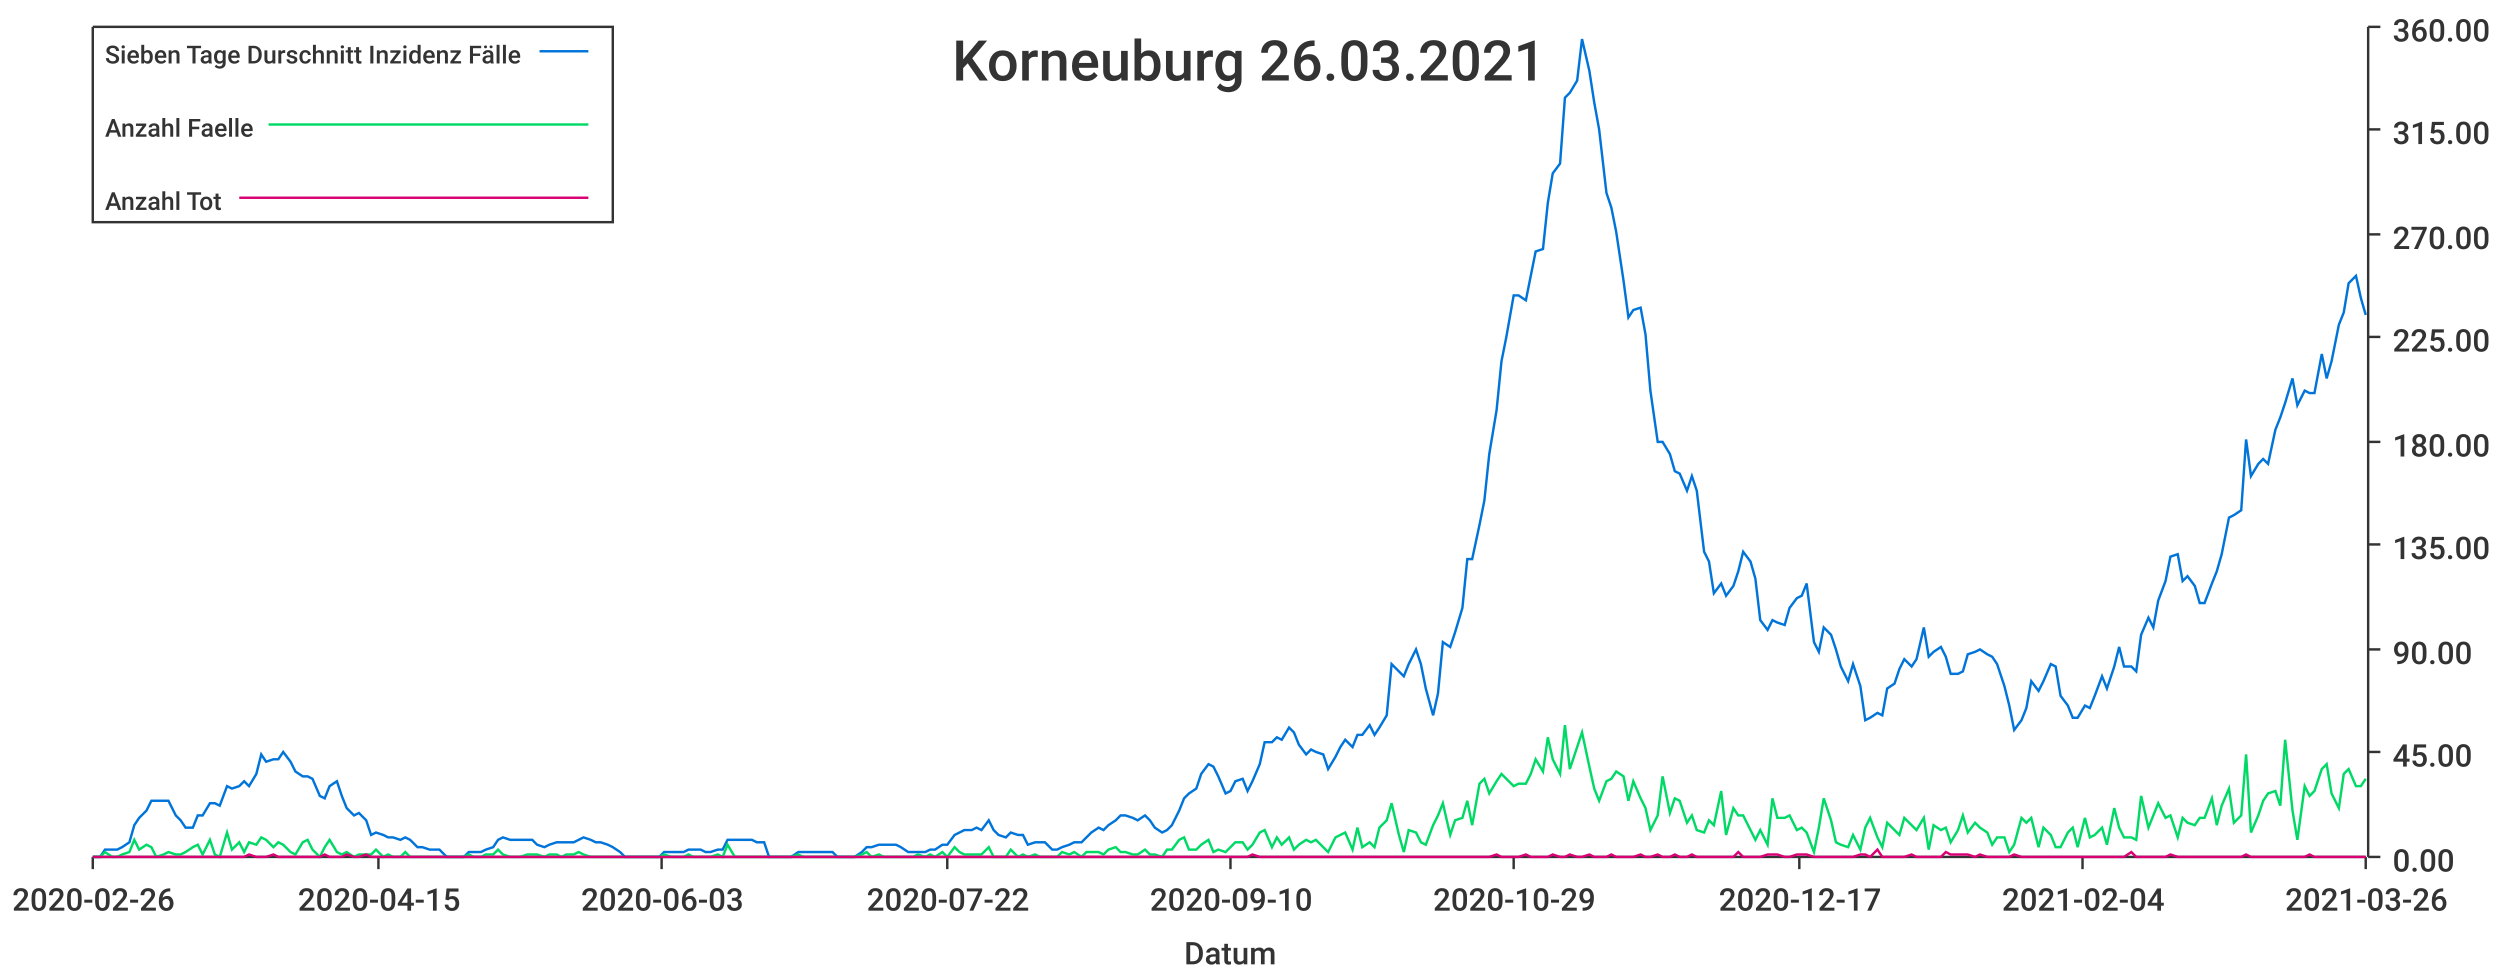
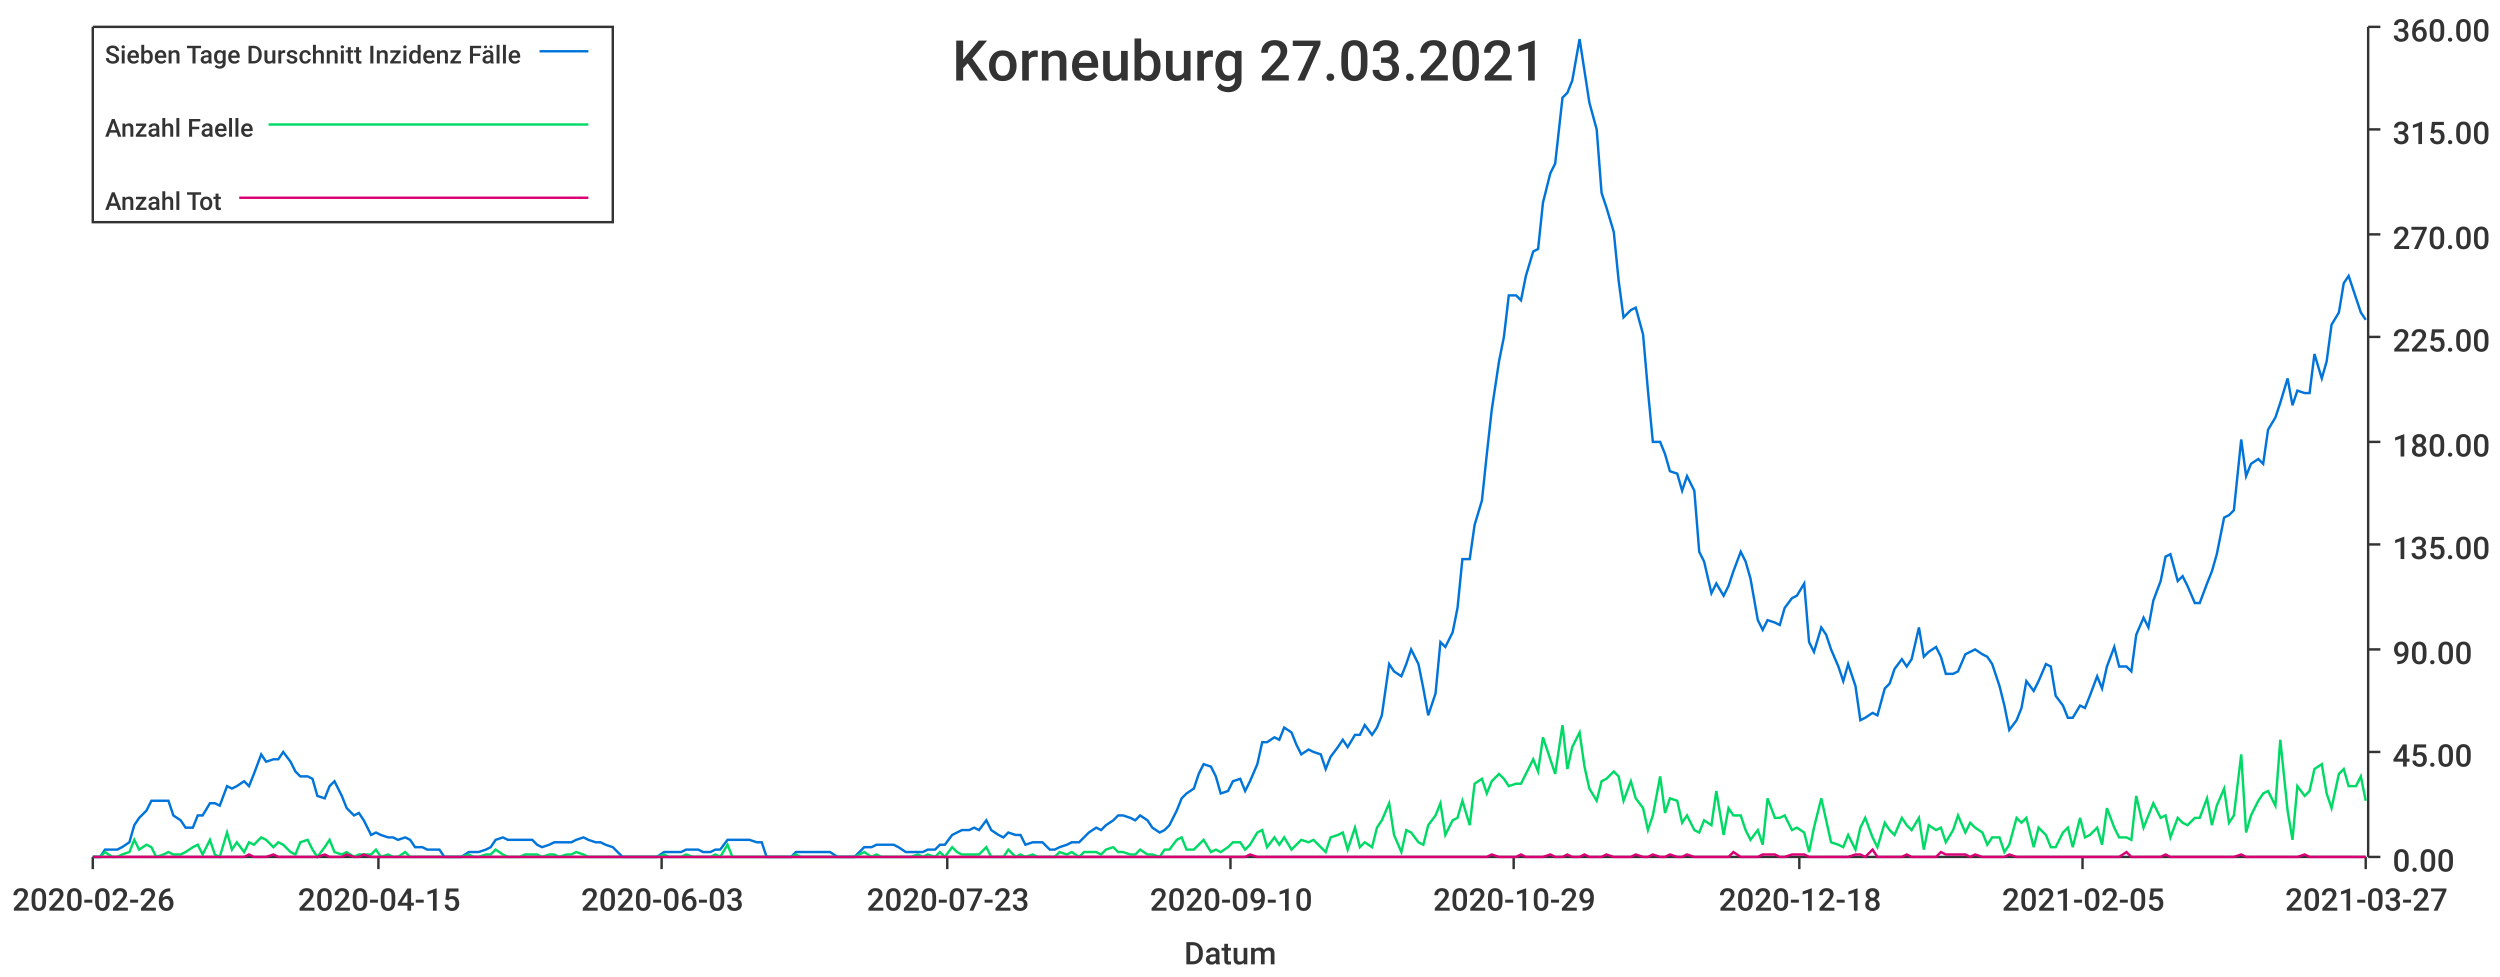
<svg xmlns="http://www.w3.org/2000/svg" width="1024" height="400">\n<path d="M 0 0 L 1024 0 L 1024 400 L 0 400 L 0 0" style="stroke-width:0;stroke:rgba(255,255,255,1.0);fill:rgba(255,255,255,1.0)" />
  <path d="M 38 11 L 969 11 L 969 351 L 38 351 L 38 11" style="stroke-width:0;stroke:rgba(255,255,255,1.0);fill:rgba(255,255,255,1.0)" />
  <path d="M 38 351 L 969 351" style="stroke-width:1;stroke:rgba(51,51,51,1.0);fill:none" />
  <path d="M 38 351 L 38 356" style="stroke-width:1;stroke:rgba(51,51,51,1.0);fill:none" />
  <text x="5" y="373" style="stroke-width:0;stroke:none;fill:rgba(51,51,51,1.0);font-size:12.8px;font-family:'Roboto Medium',sans-serif">2020-02-26</text>
  <path d="M 155 351 L 155 356" style="stroke-width:1;stroke:rgba(51,51,51,1.0);fill:none" />
  <text x="122" y="373" style="stroke-width:0;stroke:none;fill:rgba(51,51,51,1.0);font-size:12.8px;font-family:'Roboto Medium',sans-serif">2020-04-15</text>
  <path d="M 271 351 L 271 356" style="stroke-width:1;stroke:rgba(51,51,51,1.0);fill:none" />
  <text x="238" y="373" style="stroke-width:0;stroke:none;fill:rgba(51,51,51,1.0);font-size:12.8px;font-family:'Roboto Medium',sans-serif">2020-06-03</text>
  <path d="M 388 351 L 388 356" style="stroke-width:1;stroke:rgba(51,51,51,1.0);fill:none" />
-   <text x="355" y="373" style="stroke-width:0;stroke:none;fill:rgba(51,51,51,1.0);font-size:12.8px;font-family:'Roboto Medium',sans-serif">2020-07-22</text>
+   <text x="355" y="373" style="stroke-width:0;stroke:none;fill:rgba(51,51,51,1.0);font-size:12.8px;font-family:'Roboto Medium',sans-serif">2020-07-23</text>
  <path d="M 504 351 L 504 356" style="stroke-width:1;stroke:rgba(51,51,51,1.0);fill:none" />
  <text x="471" y="373" style="stroke-width:0;stroke:none;fill:rgba(51,51,51,1.0);font-size:12.8px;font-family:'Roboto Medium',sans-serif">2020-09-10</text>
  <path d="M 620 351 L 620 356" style="stroke-width:1;stroke:rgba(51,51,51,1.0);fill:none" />
  <text x="587" y="373" style="stroke-width:0;stroke:none;fill:rgba(51,51,51,1.0);font-size:12.8px;font-family:'Roboto Medium',sans-serif">2020-10-29</text>
  <path d="M 737 351 L 737 356" style="stroke-width:1;stroke:rgba(51,51,51,1.0);fill:none" />
-   <text x="704" y="373" style="stroke-width:0;stroke:none;fill:rgba(51,51,51,1.0);font-size:12.8px;font-family:'Roboto Medium',sans-serif">2020-12-17</text>
+   <text x="704" y="373" style="stroke-width:0;stroke:none;fill:rgba(51,51,51,1.0);font-size:12.8px;font-family:'Roboto Medium',sans-serif">2020-12-18</text>
  <path d="M 853 351 L 853 356" style="stroke-width:1;stroke:rgba(51,51,51,1.0);fill:none" />
-   <text x="820" y="373" style="stroke-width:0;stroke:none;fill:rgba(51,51,51,1.0);font-size:12.8px;font-family:'Roboto Medium',sans-serif">2021-02-04</text>
+   <text x="820" y="373" style="stroke-width:0;stroke:none;fill:rgba(51,51,51,1.0);font-size:12.8px;font-family:'Roboto Medium',sans-serif">2021-02-05</text>
  <path d="M 969 351 L 969 356" style="stroke-width:1;stroke:rgba(51,51,51,1.0);fill:none" />
-   <text x="936" y="373" style="stroke-width:0;stroke:none;fill:rgba(51,51,51,1.0);font-size:12.8px;font-family:'Roboto Medium',sans-serif">2021-03-26</text>
+   <text x="936" y="373" style="stroke-width:0;stroke:none;fill:rgba(51,51,51,1.0);font-size:12.8px;font-family:'Roboto Medium',sans-serif">2021-03-27</text>
  <text x="485" y="395" style="stroke-width:0;stroke:none;fill:rgba(51,51,51,1.0);font-size:12.8px;font-family:'Roboto Medium',sans-serif">Datum</text>
  <path d="M 970 351 L 970 11" style="stroke-width:1;stroke:rgba(51,51,51,1.0);fill:none" />
  <path d="M 970 351 L 975 351" style="stroke-width:1;stroke:rgba(51,51,51,1.0);fill:none" />
  <text x="980" y="357" style="stroke-width:0;stroke:none;fill:rgba(51,51,51,1.0);font-size:12.8px;font-family:'Roboto Medium',sans-serif">0.00</text>
  <path d="M 970 308 L 975 308" style="stroke-width:1;stroke:rgba(51,51,51,1.0);fill:none" />
  <text x="980" y="314" style="stroke-width:0;stroke:none;fill:rgba(51,51,51,1.0);font-size:12.8px;font-family:'Roboto Medium',sans-serif">45.00</text>
  <path d="M 970 266 L 975 266" style="stroke-width:1;stroke:rgba(51,51,51,1.0);fill:none" />
  <text x="980" y="272" style="stroke-width:0;stroke:none;fill:rgba(51,51,51,1.0);font-size:12.8px;font-family:'Roboto Medium',sans-serif">90.00</text>
  <path d="M 970 223 L 975 223" style="stroke-width:1;stroke:rgba(51,51,51,1.0);fill:none" />
  <text x="980" y="229" style="stroke-width:0;stroke:none;fill:rgba(51,51,51,1.0);font-size:12.8px;font-family:'Roboto Medium',sans-serif">135.00</text>
  <path d="M 970 181 L 975 181" style="stroke-width:1;stroke:rgba(51,51,51,1.0);fill:none" />
  <text x="980" y="187" style="stroke-width:0;stroke:none;fill:rgba(51,51,51,1.0);font-size:12.8px;font-family:'Roboto Medium',sans-serif">180.00</text>
  <path d="M 970 138 L 975 138" style="stroke-width:1;stroke:rgba(51,51,51,1.0);fill:none" />
  <text x="980" y="144" style="stroke-width:0;stroke:none;fill:rgba(51,51,51,1.0);font-size:12.8px;font-family:'Roboto Medium',sans-serif">225.00</text>
  <path d="M 970 96 L 975 96" style="stroke-width:1;stroke:rgba(51,51,51,1.0);fill:none" />
  <text x="980" y="102" style="stroke-width:0;stroke:none;fill:rgba(51,51,51,1.0);font-size:12.8px;font-family:'Roboto Medium',sans-serif">270.00</text>
  <path d="M 970 53 L 975 53" style="stroke-width:1;stroke:rgba(51,51,51,1.0);fill:none" />
  <text x="980" y="59" style="stroke-width:0;stroke:none;fill:rgba(51,51,51,1.0);font-size:12.8px;font-family:'Roboto Medium',sans-serif">315.00</text>
  <path d="M 970 11 L 975 11" style="stroke-width:1;stroke:rgba(51,51,51,1.0);fill:none" />
  <text x="980" y="17" style="stroke-width:0;stroke:none;fill:rgba(51,51,51,1.0);font-size:12.8px;font-family:'Roboto Medium',sans-serif">360.00</text>
-   <path d="M 38 351 L 41 351 L 43 348 L 46 348 L 48 348 L 50 347 L 53 345 L 55 338 L 57 335 L 60 332 L 62 328 L 64 328 L 67 328 L 69 328 L 72 334 L 74 336 L 76 339 L 79 339 L 81 334 L 83 334 L 86 329 L 88 329 L 90 330 L 93 322 L 95 323 L 98 322 L 100 320 L 102 322 L 105 317 L 107 309 L 109 312 L 112 311 L 114 311 L 116 308 L 119 312 L 121 316 L 124 318 L 126 318 L 128 319 L 131 326 L 133 327 L 135 322 L 138 320 L 140 326 L 142 331 L 145 334 L 147 333 L 150 336 L 152 342 L 154 341 L 157 342 L 159 343 L 161 343 L 164 344 L 166 343 L 168 344 L 171 347 L 173 347 L 176 348 L 178 348 L 180 348 L 183 351 L 185 351 L 187 351 L 190 351 L 192 349 L 194 349 L 197 349 L 199 348 L 202 347 L 204 344 L 206 343 L 209 344 L 211 344 L 213 344 L 216 344 L 218 344 L 220 346 L 223 347 L 225 346 L 228 345 L 230 345 L 232 345 L 235 345 L 237 344 L 239 343 L 242 344 L 244 345 L 246 345 L 249 346 L 251 347 L 254 349 L 256 351 L 258 351 L 261 351 L 263 351 L 265 351 L 268 351 L 270 351 L 272 349 L 275 349 L 277 349 L 280 349 L 282 348 L 284 348 L 287 348 L 289 349 L 291 349 L 294 348 L 296 348 L 298 344 L 301 344 L 303 344 L 306 344 L 308 344 L 310 345 L 313 345 L 315 351 L 317 351 L 320 351 L 322 351 L 324 351 L 327 349 L 329 349 L 332 349 L 334 349 L 336 349 L 339 349 L 341 349 L 343 351 L 346 351 L 348 351 L 350 351 L 353 349 L 355 347 L 357 347 L 360 346 L 362 346 L 365 346 L 367 346 L 369 347 L 372 349 L 374 349 L 376 349 L 379 349 L 381 348 L 383 348 L 386 346 L 388 346 L 391 342 L 393 341 L 395 340 L 398 340 L 400 339 L 402 340 L 405 336 L 407 340 L 409 342 L 412 343 L 414 341 L 417 342 L 419 342 L 421 346 L 424 345 L 426 345 L 428 345 L 431 348 L 433 348 L 435 347 L 438 346 L 440 345 L 443 345 L 445 343 L 447 341 L 450 339 L 452 340 L 454 338 L 457 336 L 459 334 L 461 334 L 464 335 L 466 336 L 469 334 L 471 336 L 473 339 L 476 341 L 478 340 L 480 338 L 483 332 L 485 327 L 487 325 L 490 323 L 492 317 L 495 313 L 497 314 L 499 318 L 502 325 L 504 324 L 506 320 L 509 319 L 511 324 L 513 320 L 516 313 L 518 304 L 521 304 L 523 302 L 525 303 L 528 298 L 530 300 L 532 305 L 535 309 L 537 307 L 539 308 L 542 309 L 544 315 L 547 310 L 549 306 L 551 303 L 554 306 L 556 301 L 558 301 L 561 297 L 563 301 L 565 298 L 568 293 L 570 272 L 573 275 L 575 277 L 577 272 L 580 266 L 582 272 L 584 282 L 587 293 L 589 284 L 591 263 L 594 265 L 596 259 L 599 249 L 601 229 L 603 229 L 606 215 L 608 205 L 610 186 L 613 168 L 615 148 L 617 138 L 620 121 L 622 121 L 625 123 L 627 113 L 629 103 L 632 102 L 634 83 L 636 71 L 639 67 L 641 40 L 643 38 L 646 33 L 648 16 L 651 29 L 653 42 L 655 53 L 658 79 L 660 85 L 662 95 L 665 115 L 667 130 L 669 127 L 672 126 L 674 137 L 676 160 L 679 181 L 681 181 L 684 186 L 686 193 L 688 194 L 691 201 L 693 195 L 695 201 L 698 226 L 700 230 L 702 243 L 705 239 L 707 244 L 710 240 L 712 234 L 714 226 L 717 230 L 719 237 L 721 254 L 724 258 L 726 254 L 728 255 L 731 256 L 733 249 L 736 245 L 738 244 L 740 239 L 743 263 L 745 267 L 747 257 L 750 260 L 752 266 L 754 273 L 757 279 L 759 272 L 762 281 L 764 295 L 766 294 L 769 292 L 771 293 L 773 282 L 776 280 L 778 274 L 780 270 L 783 273 L 785 270 L 788 257 L 790 269 L 792 267 L 795 265 L 797 269 L 799 276 L 802 276 L 804 275 L 806 268 L 809 267 L 811 266 L 814 268 L 816 269 L 818 272 L 821 281 L 823 289 L 825 299 L 828 295 L 830 290 L 832 279 L 835 283 L 837 279 L 840 272 L 842 273 L 844 285 L 847 289 L 849 294 L 851 294 L 854 289 L 856 290 L 858 285 L 861 277 L 863 282 L 866 273 L 868 265 L 870 273 L 873 273 L 875 275 L 877 260 L 880 253 L 882 257 L 884 246 L 887 238 L 889 228 L 892 227 L 894 238 L 896 236 L 899 240 L 901 247 L 903 247 L 906 239 L 908 234 L 910 227 L 913 212 L 915 211 L 918 209 L 920 180 L 922 195 L 925 190 L 927 188 L 929 190 L 932 176 L 934 171 L 936 165 L 939 155 L 941 166 L 944 160 L 946 161 L 948 161 L 951 145 L 953 155 L 955 148 L 958 133 L 960 128 L 962 116 L 965 113 L 967 122 L 969 129" style="stroke-width:1;stroke:rgba(0,116,217,1.0);fill:none" />
-   <path d="M 38 351 L 41 351 L 43 349 L 46 351 L 48 351 L 50 350 L 53 349 L 55 344 L 57 348 L 60 346 L 62 347 L 64 351 L 67 350 L 69 349 L 72 350 L 74 350 L 76 349 L 79 347 L 81 346 L 83 350 L 86 344 L 88 350 L 90 351 L 93 341 L 95 348 L 98 345 L 100 349 L 102 345 L 105 346 L 107 343 L 109 344 L 112 347 L 114 345 L 116 346 L 119 349 L 121 350 L 124 345 L 126 344 L 128 348 L 131 351 L 133 347 L 135 344 L 138 349 L 140 350 L 142 349 L 145 351 L 147 350 L 150 350 L 152 350 L 154 348 L 157 351 L 159 350 L 161 351 L 164 351 L 166 349 L 168 351 L 171 351 L 173 351 L 176 351 L 178 351 L 180 351 L 183 351 L 185 351 L 187 351 L 190 351 L 192 350 L 194 351 L 197 351 L 199 350 L 202 350 L 204 348 L 206 350 L 209 351 L 211 351 L 213 351 L 216 350 L 218 350 L 220 350 L 223 351 L 225 350 L 228 350 L 230 351 L 232 350 L 235 350 L 237 349 L 239 350 L 242 351 L 244 351 L 246 351 L 249 351 L 251 351 L 254 351 L 256 351 L 258 351 L 261 351 L 263 351 L 265 351 L 268 351 L 270 351 L 272 350 L 275 351 L 277 351 L 280 351 L 282 350 L 284 351 L 287 351 L 289 351 L 291 351 L 294 350 L 296 351 L 298 346 L 301 351 L 303 351 L 306 351 L 308 351 L 310 351 L 313 351 L 315 351 L 317 351 L 320 351 L 322 351 L 324 351 L 327 350 L 329 351 L 332 351 L 334 351 L 336 351 L 339 351 L 341 351 L 343 351 L 346 351 L 348 351 L 350 351 L 353 350 L 355 349 L 357 351 L 360 350 L 362 351 L 365 351 L 367 351 L 369 351 L 372 351 L 374 351 L 376 350 L 379 351 L 381 350 L 383 351 L 386 349 L 388 351 L 391 347 L 393 349 L 395 350 L 398 350 L 400 350 L 402 350 L 405 347 L 407 351 L 409 351 L 412 351 L 414 348 L 417 351 L 419 350 L 421 351 L 424 350 L 426 351 L 428 351 L 431 351 L 433 351 L 435 349 L 438 350 L 440 349 L 443 351 L 445 349 L 447 349 L 450 349 L 452 350 L 454 348 L 457 347 L 459 349 L 461 349 L 464 350 L 466 350 L 469 348 L 471 350 L 473 350 L 476 351 L 478 348 L 480 348 L 483 344 L 485 343 L 487 348 L 490 348 L 492 346 L 495 344 L 497 349 L 499 348 L 502 349 L 504 347 L 506 345 L 509 345 L 511 348 L 513 346 L 516 341 L 518 340 L 521 347 L 523 343 L 525 346 L 528 343 L 530 348 L 532 346 L 535 344 L 537 345 L 539 344 L 542 347 L 544 349 L 547 343 L 549 342 L 551 341 L 554 348 L 556 339 L 558 347 L 561 345 L 563 347 L 565 339 L 568 336 L 570 329 L 573 342 L 575 349 L 577 340 L 580 341 L 582 345 L 584 346 L 587 338 L 589 334 L 591 329 L 594 342 L 596 336 L 599 335 L 601 328 L 603 338 L 606 321 L 608 319 L 610 325 L 613 320 L 615 317 L 617 319 L 620 322 L 622 321 L 625 321 L 627 317 L 629 311 L 632 316 L 634 302 L 636 311 L 639 317 L 641 297 L 643 315 L 646 306 L 648 300 L 651 314 L 653 323 L 655 328 L 658 320 L 660 319 L 662 316 L 665 318 L 667 328 L 669 320 L 672 327 L 674 331 L 676 340 L 679 334 L 681 318 L 684 333 L 686 327 L 688 328 L 691 337 L 693 334 L 695 340 L 698 341 L 700 336 L 702 338 L 705 324 L 707 342 L 710 331 L 712 334 L 714 334 L 717 340 L 719 344 L 721 340 L 724 346 L 726 327 L 728 335 L 731 335 L 733 334 L 736 340 L 738 339 L 740 341 L 743 349 L 745 339 L 747 327 L 750 336 L 752 345 L 754 346 L 757 347 L 759 342 L 762 348 L 764 339 L 766 335 L 769 343 L 771 347 L 773 337 L 776 340 L 778 342 L 780 335 L 783 338 L 785 340 L 788 335 L 790 348 L 792 338 L 795 340 L 797 339 L 799 345 L 802 340 L 804 334 L 806 341 L 809 337 L 811 339 L 814 341 L 816 346 L 818 343 L 821 343 L 823 349 L 825 346 L 828 335 L 830 337 L 832 335 L 835 347 L 837 339 L 840 342 L 842 347 L 844 347 L 847 341 L 849 339 L 851 347 L 854 335 L 856 343 L 858 342 L 861 339 L 863 346 L 866 331 L 868 339 L 870 343 L 873 343 L 875 344 L 877 326 L 880 339 L 882 334 L 884 329 L 887 335 L 889 334 L 892 343 L 894 335 L 896 337 L 899 338 L 901 335 L 903 335 L 906 327 L 908 338 L 910 330 L 913 323 L 915 337 L 918 334 L 920 309 L 922 341 L 925 334 L 927 328 L 929 325 L 932 324 L 934 330 L 936 303 L 939 332 L 941 344 L 944 322 L 946 326 L 948 324 L 951 315 L 953 313 L 955 325 L 958 331 L 960 317 L 962 315 L 965 322 L 967 322 L 969 319" style="stroke-width:1;stroke:rgba(0,217,101,1.0);fill:none" />
-   <path d="M 38 351 L 41 351 L 43 351 L 46 351 L 48 351 L 50 351 L 53 351 L 55 351 L 57 351 L 60 351 L 62 351 L 64 351 L 67 351 L 69 351 L 72 351 L 74 351 L 76 351 L 79 351 L 81 351 L 83 351 L 86 351 L 88 351 L 90 351 L 93 351 L 95 351 L 98 351 L 100 351 L 102 350 L 105 351 L 107 351 L 109 351 L 112 350 L 114 351 L 116 351 L 119 351 L 121 351 L 124 351 L 126 351 L 128 351 L 131 351 L 133 350 L 135 351 L 138 351 L 140 351 L 142 350 L 145 351 L 147 351 L 150 350 L 152 351 L 154 351 L 157 351 L 159 351 L 161 351 L 164 351 L 166 351 L 168 351 L 171 351 L 173 351 L 176 351 L 178 351 L 180 351 L 183 351 L 185 351 L 187 351 L 190 351 L 192 351 L 194 351 L 197 351 L 199 351 L 202 351 L 204 351 L 206 351 L 209 351 L 211 351 L 213 351 L 216 351 L 218 351 L 220 351 L 223 351 L 225 351 L 228 351 L 230 351 L 232 351 L 235 351 L 237 351 L 239 351 L 242 351 L 244 351 L 246 351 L 249 351 L 251 351 L 254 351 L 256 351 L 258 351 L 261 351 L 263 351 L 265 351 L 268 351 L 270 351 L 272 351 L 275 351 L 277 351 L 280 351 L 282 351 L 284 351 L 287 351 L 289 351 L 291 351 L 294 351 L 296 351 L 298 351 L 301 351 L 303 351 L 306 351 L 308 351 L 310 351 L 313 351 L 315 351 L 317 351 L 320 351 L 322 351 L 324 351 L 327 351 L 329 351 L 332 351 L 334 351 L 336 351 L 339 351 L 341 351 L 343 351 L 346 351 L 348 351 L 350 351 L 353 351 L 355 351 L 357 351 L 360 351 L 362 351 L 365 351 L 367 351 L 369 351 L 372 351 L 374 351 L 376 351 L 379 351 L 381 351 L 383 351 L 386 351 L 388 351 L 391 351 L 393 351 L 395 351 L 398 351 L 400 351 L 402 351 L 405 351 L 407 351 L 409 351 L 412 351 L 414 351 L 417 351 L 419 351 L 421 351 L 424 351 L 426 351 L 428 351 L 431 351 L 433 351 L 435 351 L 438 351 L 440 351 L 443 351 L 445 351 L 447 351 L 450 351 L 452 351 L 454 351 L 457 351 L 459 351 L 461 351 L 464 351 L 466 351 L 469 351 L 471 351 L 473 351 L 476 351 L 478 351 L 480 351 L 483 351 L 485 351 L 487 351 L 490 351 L 492 351 L 495 351 L 497 351 L 499 351 L 502 351 L 504 351 L 506 351 L 509 351 L 511 351 L 513 350 L 516 351 L 518 351 L 521 351 L 523 351 L 525 351 L 528 351 L 530 351 L 532 351 L 535 351 L 537 351 L 539 351 L 542 351 L 544 351 L 547 351 L 549 351 L 551 351 L 554 351 L 556 351 L 558 351 L 561 351 L 563 351 L 565 351 L 568 351 L 570 351 L 573 351 L 575 351 L 577 351 L 580 351 L 582 351 L 584 351 L 587 351 L 589 351 L 591 351 L 594 351 L 596 351 L 599 351 L 601 351 L 603 351 L 606 351 L 608 351 L 610 351 L 613 350 L 615 351 L 617 351 L 620 351 L 622 351 L 625 350 L 627 351 L 629 351 L 632 351 L 634 351 L 636 350 L 639 351 L 641 351 L 643 350 L 646 351 L 648 351 L 651 350 L 653 351 L 655 351 L 658 351 L 660 350 L 662 351 L 665 351 L 667 351 L 669 351 L 672 350 L 674 351 L 676 351 L 679 350 L 681 351 L 684 351 L 686 350 L 688 351 L 691 351 L 693 350 L 695 351 L 698 351 L 700 351 L 702 351 L 705 351 L 707 351 L 710 351 L 712 349 L 714 351 L 717 351 L 719 351 L 721 351 L 724 350 L 726 350 L 728 350 L 731 351 L 733 351 L 736 350 L 738 350 L 740 350 L 743 351 L 745 351 L 747 351 L 750 351 L 752 351 L 754 351 L 757 351 L 759 351 L 762 350 L 764 350 L 766 351 L 769 348 L 771 351 L 773 351 L 776 351 L 778 351 L 780 351 L 783 350 L 785 351 L 788 351 L 790 351 L 792 351 L 795 351 L 797 349 L 799 350 L 802 350 L 804 350 L 806 350 L 809 351 L 811 350 L 814 351 L 816 351 L 818 351 L 821 351 L 823 351 L 825 350 L 828 351 L 830 351 L 832 351 L 835 351 L 837 351 L 840 351 L 842 351 L 844 351 L 847 351 L 849 351 L 851 351 L 854 351 L 856 351 L 858 351 L 861 351 L 863 351 L 866 351 L 868 351 L 870 351 L 873 349 L 875 351 L 877 351 L 880 351 L 882 351 L 884 351 L 887 351 L 889 350 L 892 351 L 894 351 L 896 351 L 899 351 L 901 351 L 903 351 L 906 351 L 908 351 L 910 351 L 913 351 L 915 351 L 918 351 L 920 350 L 922 351 L 925 351 L 927 351 L 929 351 L 932 351 L 934 351 L 936 351 L 939 351 L 941 351 L 944 351 L 946 350 L 948 351 L 951 351 L 953 351 L 955 351 L 958 351 L 960 351 L 962 351 L 965 351 L 967 351 L 969 351" style="stroke-width:1;stroke:rgba(217,0,116,1.0);fill:none" />
-   <text x="390" y="33" style="stroke-width:0;stroke:none;fill:rgba(51,51,51,1.0);font-size:23.0px;font-family:'Roboto Medium',sans-serif">Korneuburg 26.03.2021</text>
+   <path d="M 38 351 L 41 351 L 43 348 L 46 348 L 48 348 L 50 347 L 53 345 L 55 338 L 57 335 L 60 332 L 62 328 L 64 328 L 67 328 L 69 328 L 71 334 L 74 336 L 76 339 L 79 339 L 81 334 L 83 334 L 86 329 L 88 329 L 90 330 L 93 322 L 95 323 L 97 322 L 100 320 L 102 322 L 104 317 L 107 309 L 109 312 L 112 311 L 114 311 L 116 308 L 119 312 L 121 316 L 123 318 L 126 318 L 128 319 L 130 326 L 133 327 L 135 322 L 137 320 L 140 326 L 142 331 L 145 334 L 147 333 L 149 336 L 152 342 L 154 341 L 156 342 L 159 343 L 161 343 L 163 344 L 166 343 L 168 344 L 170 347 L 173 347 L 175 348 L 178 348 L 180 348 L 182 351 L 185 351 L 187 351 L 189 351 L 192 349 L 194 349 L 196 349 L 199 348 L 201 347 L 203 344 L 206 343 L 208 344 L 211 344 L 213 344 L 215 344 L 218 344 L 220 346 L 222 347 L 225 346 L 227 345 L 229 345 L 232 345 L 234 345 L 236 344 L 239 343 L 241 344 L 244 345 L 246 345 L 248 346 L 251 347 L 253 349 L 255 351 L 258 351 L 260 351 L 262 351 L 265 351 L 267 351 L 269 351 L 272 349 L 274 349 L 277 349 L 279 349 L 281 348 L 284 348 L 286 348 L 288 349 L 291 349 L 293 348 L 295 348 L 298 344 L 300 344 L 302 344 L 305 344 L 307 344 L 310 345 L 312 345 L 314 351 L 317 351 L 319 351 L 321 351 L 324 351 L 326 349 L 328 349 L 331 349 L 333 349 L 335 349 L 338 349 L 340 349 L 343 351 L 345 351 L 347 351 L 350 351 L 352 349 L 354 347 L 357 347 L 359 346 L 361 346 L 364 346 L 366 346 L 368 347 L 371 349 L 373 349 L 376 349 L 378 349 L 380 348 L 383 348 L 385 346 L 387 346 L 390 342 L 392 341 L 394 340 L 397 340 L 399 339 L 401 340 L 404 336 L 406 340 L 409 342 L 411 343 L 413 341 L 416 342 L 418 342 L 420 346 L 423 345 L 425 345 L 427 345 L 430 348 L 432 348 L 434 347 L 437 346 L 439 345 L 442 345 L 444 343 L 446 341 L 449 339 L 451 340 L 453 338 L 456 336 L 458 334 L 460 334 L 463 335 L 465 336 L 467 334 L 470 336 L 472 339 L 475 341 L 477 340 L 479 338 L 482 332 L 484 327 L 486 325 L 489 323 L 491 317 L 493 313 L 496 314 L 498 318 L 500 325 L 503 324 L 505 320 L 508 319 L 510 324 L 512 320 L 515 313 L 517 304 L 519 304 L 522 302 L 524 303 L 526 298 L 529 300 L 531 305 L 533 309 L 536 307 L 538 308 L 541 309 L 543 315 L 545 310 L 548 306 L 550 303 L 552 306 L 555 301 L 557 301 L 559 297 L 562 301 L 564 298 L 566 293 L 569 272 L 571 275 L 574 277 L 576 272 L 578 266 L 581 272 L 583 282 L 585 293 L 588 284 L 590 263 L 592 265 L 595 259 L 597 249 L 599 229 L 602 229 L 604 215 L 607 205 L 609 186 L 611 168 L 614 148 L 616 138 L 618 121 L 621 121 L 623 123 L 625 113 L 628 103 L 630 102 L 632 83 L 635 71 L 637 67 L 640 40 L 642 38 L 644 33 L 647 16 L 649 29 L 651 42 L 654 53 L 656 79 L 658 85 L 661 95 L 663 115 L 665 130 L 668 127 L 670 126 L 673 137 L 675 160 L 677 181 L 680 181 L 682 186 L 684 193 L 687 194 L 689 201 L 691 195 L 694 201 L 696 226 L 698 230 L 701 243 L 703 239 L 706 244 L 708 240 L 710 234 L 713 226 L 715 230 L 717 237 L 720 254 L 722 258 L 724 254 L 727 255 L 729 256 L 731 249 L 734 245 L 736 244 L 739 239 L 741 263 L 743 267 L 746 257 L 748 260 L 750 266 L 753 273 L 755 279 L 757 272 L 760 281 L 762 295 L 764 294 L 767 292 L 769 293 L 772 282 L 774 280 L 776 274 L 779 270 L 781 273 L 783 270 L 786 257 L 788 269 L 790 267 L 793 265 L 795 269 L 797 276 L 800 276 L 802 275 L 805 268 L 807 267 L 809 266 L 812 268 L 814 269 L 816 272 L 819 281 L 821 289 L 823 299 L 826 295 L 828 290 L 830 279 L 833 283 L 835 279 L 838 272 L 840 273 L 842 285 L 845 289 L 847 294 L 849 294 L 852 289 L 854 290 L 856 285 L 859 277 L 861 282 L 863 273 L 866 265 L 868 273 L 871 273 L 873 275 L 875 260 L 878 253 L 880 257 L 882 246 L 885 238 L 887 228 L 889 227 L 892 238 L 894 236 L 896 240 L 899 247 L 901 247 L 904 239 L 906 234 L 908 227 L 911 212 L 913 211 L 915 209 L 918 180 L 920 195 L 922 190 L 925 188 L 927 190 L 929 176 L 932 171 L 934 165 L 937 155 L 939 166 L 941 160 L 944 161 L 946 161 L 948 145 L 951 155 L 953 148 L 955 133 L 958 128 L 960 116 L 962 113 L 965 122 L 967 128 L 969 131" style="stroke-width:1;stroke:rgba(0,116,217,1.0);fill:none" />
+   <path d="M 38 351 L 41 351 L 43 349 L 46 351 L 48 351 L 50 350 L 53 349 L 55 344 L 57 348 L 60 346 L 62 347 L 64 351 L 67 350 L 69 349 L 71 350 L 74 350 L 76 349 L 79 347 L 81 346 L 83 350 L 86 344 L 88 350 L 90 351 L 93 341 L 95 348 L 97 345 L 100 349 L 102 345 L 104 346 L 107 343 L 109 344 L 112 347 L 114 345 L 116 346 L 119 349 L 121 350 L 123 345 L 126 344 L 128 348 L 130 351 L 133 347 L 135 344 L 137 349 L 140 350 L 142 349 L 145 351 L 147 350 L 149 350 L 152 350 L 154 348 L 156 351 L 159 350 L 161 351 L 163 351 L 166 349 L 168 351 L 170 351 L 173 351 L 175 351 L 178 351 L 180 351 L 182 351 L 185 351 L 187 351 L 189 351 L 192 350 L 194 351 L 196 351 L 199 350 L 201 350 L 203 348 L 206 350 L 208 351 L 211 351 L 213 351 L 215 350 L 218 350 L 220 350 L 222 351 L 225 350 L 227 350 L 229 351 L 232 350 L 234 350 L 236 349 L 239 350 L 241 351 L 244 351 L 246 351 L 248 351 L 251 351 L 253 351 L 255 351 L 258 351 L 260 351 L 262 351 L 265 351 L 267 351 L 269 351 L 272 350 L 274 351 L 277 351 L 279 351 L 281 350 L 284 351 L 286 351 L 288 351 L 291 351 L 293 350 L 295 351 L 298 346 L 300 351 L 302 351 L 305 351 L 307 351 L 310 351 L 312 351 L 314 351 L 317 351 L 319 351 L 321 351 L 324 351 L 326 350 L 328 351 L 331 351 L 333 351 L 335 351 L 338 351 L 340 351 L 343 351 L 345 351 L 347 351 L 350 351 L 352 350 L 354 349 L 357 351 L 359 350 L 361 351 L 364 351 L 366 351 L 368 351 L 371 351 L 373 351 L 376 350 L 378 351 L 380 350 L 383 351 L 385 349 L 387 351 L 390 347 L 392 349 L 394 350 L 397 350 L 399 350 L 401 350 L 404 347 L 406 351 L 409 351 L 411 351 L 413 348 L 416 351 L 418 350 L 420 351 L 423 350 L 425 351 L 427 351 L 430 351 L 432 351 L 434 349 L 437 350 L 439 349 L 442 351 L 444 349 L 446 349 L 449 349 L 451 350 L 453 348 L 456 347 L 458 349 L 460 349 L 463 350 L 465 350 L 467 348 L 470 350 L 472 350 L 475 351 L 477 348 L 479 348 L 482 344 L 484 343 L 486 348 L 489 348 L 491 346 L 493 344 L 496 349 L 498 348 L 500 349 L 503 347 L 505 345 L 508 345 L 510 348 L 512 346 L 515 341 L 517 340 L 519 347 L 522 343 L 524 346 L 526 343 L 529 348 L 531 346 L 533 344 L 536 345 L 538 344 L 541 347 L 543 349 L 545 343 L 548 342 L 550 341 L 552 348 L 555 339 L 557 347 L 559 345 L 562 347 L 564 339 L 566 336 L 569 329 L 571 342 L 574 349 L 576 340 L 578 341 L 581 345 L 583 346 L 585 338 L 588 334 L 590 329 L 592 342 L 595 336 L 597 335 L 599 328 L 602 338 L 604 321 L 607 319 L 609 325 L 611 320 L 614 317 L 616 319 L 618 322 L 621 321 L 623 321 L 625 317 L 628 311 L 630 316 L 632 302 L 635 311 L 637 317 L 640 297 L 642 315 L 644 306 L 647 300 L 649 314 L 651 323 L 654 328 L 656 320 L 658 319 L 661 316 L 663 318 L 665 328 L 668 320 L 670 327 L 673 331 L 675 340 L 677 334 L 680 318 L 682 333 L 684 327 L 687 328 L 689 337 L 691 334 L 694 340 L 696 341 L 698 336 L 701 338 L 703 324 L 706 342 L 708 331 L 710 334 L 713 334 L 715 340 L 717 344 L 720 340 L 722 346 L 724 327 L 727 335 L 729 335 L 731 334 L 734 340 L 736 339 L 739 341 L 741 349 L 743 339 L 746 327 L 748 336 L 750 345 L 753 346 L 755 347 L 757 342 L 760 348 L 762 339 L 764 335 L 767 343 L 769 347 L 772 337 L 774 340 L 776 342 L 779 335 L 781 338 L 783 340 L 786 335 L 788 348 L 790 338 L 793 340 L 795 339 L 797 345 L 800 340 L 802 334 L 805 341 L 807 337 L 809 339 L 812 341 L 814 346 L 816 343 L 819 343 L 821 349 L 823 346 L 826 335 L 828 337 L 830 335 L 833 347 L 835 339 L 838 342 L 840 347 L 842 347 L 845 341 L 847 339 L 849 347 L 852 335 L 854 343 L 856 342 L 859 339 L 861 346 L 863 331 L 866 339 L 868 343 L 871 343 L 873 344 L 875 326 L 878 339 L 880 334 L 882 329 L 885 335 L 887 334 L 889 343 L 892 335 L 894 337 L 896 338 L 899 335 L 901 335 L 904 327 L 906 338 L 908 330 L 911 323 L 913 337 L 915 334 L 918 309 L 920 341 L 922 334 L 925 328 L 927 325 L 929 324 L 932 330 L 934 303 L 937 332 L 939 344 L 941 322 L 944 326 L 946 324 L 948 315 L 951 313 L 953 325 L 955 331 L 958 317 L 960 315 L 962 322 L 965 322 L 967 318 L 969 328" style="stroke-width:1;stroke:rgba(0,217,101,1.0);fill:none" />
+   <path d="M 38 351 L 41 351 L 43 351 L 46 351 L 48 351 L 50 351 L 53 351 L 55 351 L 57 351 L 60 351 L 62 351 L 64 351 L 67 351 L 69 351 L 71 351 L 74 351 L 76 351 L 79 351 L 81 351 L 83 351 L 86 351 L 88 351 L 90 351 L 93 351 L 95 351 L 97 351 L 100 351 L 102 350 L 104 351 L 107 351 L 109 351 L 112 350 L 114 351 L 116 351 L 119 351 L 121 351 L 123 351 L 126 351 L 128 351 L 130 351 L 133 350 L 135 351 L 137 351 L 140 351 L 142 350 L 145 351 L 147 351 L 149 350 L 152 351 L 154 351 L 156 351 L 159 351 L 161 351 L 163 351 L 166 351 L 168 351 L 170 351 L 173 351 L 175 351 L 178 351 L 180 351 L 182 351 L 185 351 L 187 351 L 189 351 L 192 351 L 194 351 L 196 351 L 199 351 L 201 351 L 203 351 L 206 351 L 208 351 L 211 351 L 213 351 L 215 351 L 218 351 L 220 351 L 222 351 L 225 351 L 227 351 L 229 351 L 232 351 L 234 351 L 236 351 L 239 351 L 241 351 L 244 351 L 246 351 L 248 351 L 251 351 L 253 351 L 255 351 L 258 351 L 260 351 L 262 351 L 265 351 L 267 351 L 269 351 L 272 351 L 274 351 L 277 351 L 279 351 L 281 351 L 284 351 L 286 351 L 288 351 L 291 351 L 293 351 L 295 351 L 298 351 L 300 351 L 302 351 L 305 351 L 307 351 L 310 351 L 312 351 L 314 351 L 317 351 L 319 351 L 321 351 L 324 351 L 326 351 L 328 351 L 331 351 L 333 351 L 335 351 L 338 351 L 340 351 L 343 351 L 345 351 L 347 351 L 350 351 L 352 351 L 354 351 L 357 351 L 359 351 L 361 351 L 364 351 L 366 351 L 368 351 L 371 351 L 373 351 L 376 351 L 378 351 L 380 351 L 383 351 L 385 351 L 387 351 L 390 351 L 392 351 L 394 351 L 397 351 L 399 351 L 401 351 L 404 351 L 406 351 L 409 351 L 411 351 L 413 351 L 416 351 L 418 351 L 420 351 L 423 351 L 425 351 L 427 351 L 430 351 L 432 351 L 434 351 L 437 351 L 439 351 L 442 351 L 444 351 L 446 351 L 449 351 L 451 351 L 453 351 L 456 351 L 458 351 L 460 351 L 463 351 L 465 351 L 467 351 L 470 351 L 472 351 L 475 351 L 477 351 L 479 351 L 482 351 L 484 351 L 486 351 L 489 351 L 491 351 L 493 351 L 496 351 L 498 351 L 500 351 L 503 351 L 505 351 L 508 351 L 510 351 L 512 350 L 515 351 L 517 351 L 519 351 L 522 351 L 524 351 L 526 351 L 529 351 L 531 351 L 533 351 L 536 351 L 538 351 L 541 351 L 543 351 L 545 351 L 548 351 L 550 351 L 552 351 L 555 351 L 557 351 L 559 351 L 562 351 L 564 351 L 566 351 L 569 351 L 571 351 L 574 351 L 576 351 L 578 351 L 581 351 L 583 351 L 585 351 L 588 351 L 590 351 L 592 351 L 595 351 L 597 351 L 599 351 L 602 351 L 604 351 L 607 351 L 609 351 L 611 350 L 614 351 L 616 351 L 618 351 L 621 351 L 623 350 L 625 351 L 628 351 L 630 351 L 632 351 L 635 350 L 637 351 L 640 351 L 642 350 L 644 351 L 647 351 L 649 350 L 651 351 L 654 351 L 656 351 L 658 350 L 661 351 L 663 351 L 665 351 L 668 351 L 670 350 L 673 351 L 675 351 L 677 350 L 680 351 L 682 351 L 684 350 L 687 351 L 689 351 L 691 350 L 694 351 L 696 351 L 698 351 L 701 351 L 703 351 L 706 351 L 708 351 L 710 349 L 713 351 L 715 351 L 717 351 L 720 351 L 722 350 L 724 350 L 727 350 L 729 351 L 731 351 L 734 350 L 736 350 L 739 350 L 741 351 L 743 351 L 746 351 L 748 351 L 750 351 L 753 351 L 755 351 L 757 351 L 760 350 L 762 350 L 764 351 L 767 348 L 769 351 L 772 351 L 774 351 L 776 351 L 779 351 L 781 350 L 783 351 L 786 351 L 788 351 L 790 351 L 793 351 L 795 349 L 797 350 L 800 350 L 802 350 L 805 350 L 807 351 L 809 350 L 812 351 L 814 351 L 816 351 L 819 351 L 821 351 L 823 350 L 826 351 L 828 351 L 830 351 L 833 351 L 835 351 L 838 351 L 840 351 L 842 351 L 845 351 L 847 351 L 849 351 L 852 351 L 854 351 L 856 351 L 859 351 L 861 351 L 863 351 L 866 351 L 868 351 L 871 349 L 873 351 L 875 351 L 878 351 L 880 351 L 882 351 L 885 351 L 887 350 L 889 351 L 892 351 L 894 351 L 896 351 L 899 351 L 901 351 L 904 351 L 906 351 L 908 351 L 911 351 L 913 351 L 915 351 L 918 350 L 920 351 L 922 351 L 925 351 L 927 351 L 929 351 L 932 351 L 934 351 L 937 351 L 939 351 L 941 351 L 944 350 L 946 351 L 948 351 L 951 351 L 953 351 L 955 351 L 958 351 L 960 351 L 962 351 L 965 351 L 967 351 L 969 351" style="stroke-width:1;stroke:rgba(217,0,116,1.0);fill:none" />
+   <text x="390" y="33" style="stroke-width:0;stroke:none;fill:rgba(51,51,51,1.0);font-size:23.0px;font-family:'Roboto Medium',sans-serif">Korneuburg 27.03.2021</text>
  <path d="M 38 11 L 251 11 L 251 91 L 38 91 L 38 11" style="stroke-width:1;stroke:rgba(51,51,51,1.0);fill:rgba(255,255,255,1.0)" />
  <text x="43" y="26" style="stroke-width:0;stroke:none;fill:rgba(51,51,51,1.0);font-size:10.2px;font-family:'Roboto Medium',sans-serif">Sieben Tage Durschnitt Inzidenz Fälle</text>
  <path d="M 221 21 L 241 21" style="stroke-width:1;stroke:rgba(0,116,217,1.0);fill:none" />
  <text x="43" y="56" style="stroke-width:0;stroke:none;fill:rgba(51,51,51,1.0);font-size:10.2px;font-family:'Roboto Medium',sans-serif">Anzahl Faelle</text>
  <path d="M 110 51 L 241 51" style="stroke-width:1;stroke:rgba(0,217,101,1.0);fill:none" />
  <text x="43" y="86" style="stroke-width:0;stroke:none;fill:rgba(51,51,51,1.0);font-size:10.2px;font-family:'Roboto Medium',sans-serif">Anzahl Tot</text>
  <path d="M 98 81 L 241 81" style="stroke-width:1;stroke:rgba(217,0,116,1.0);fill:none" />
</svg>
